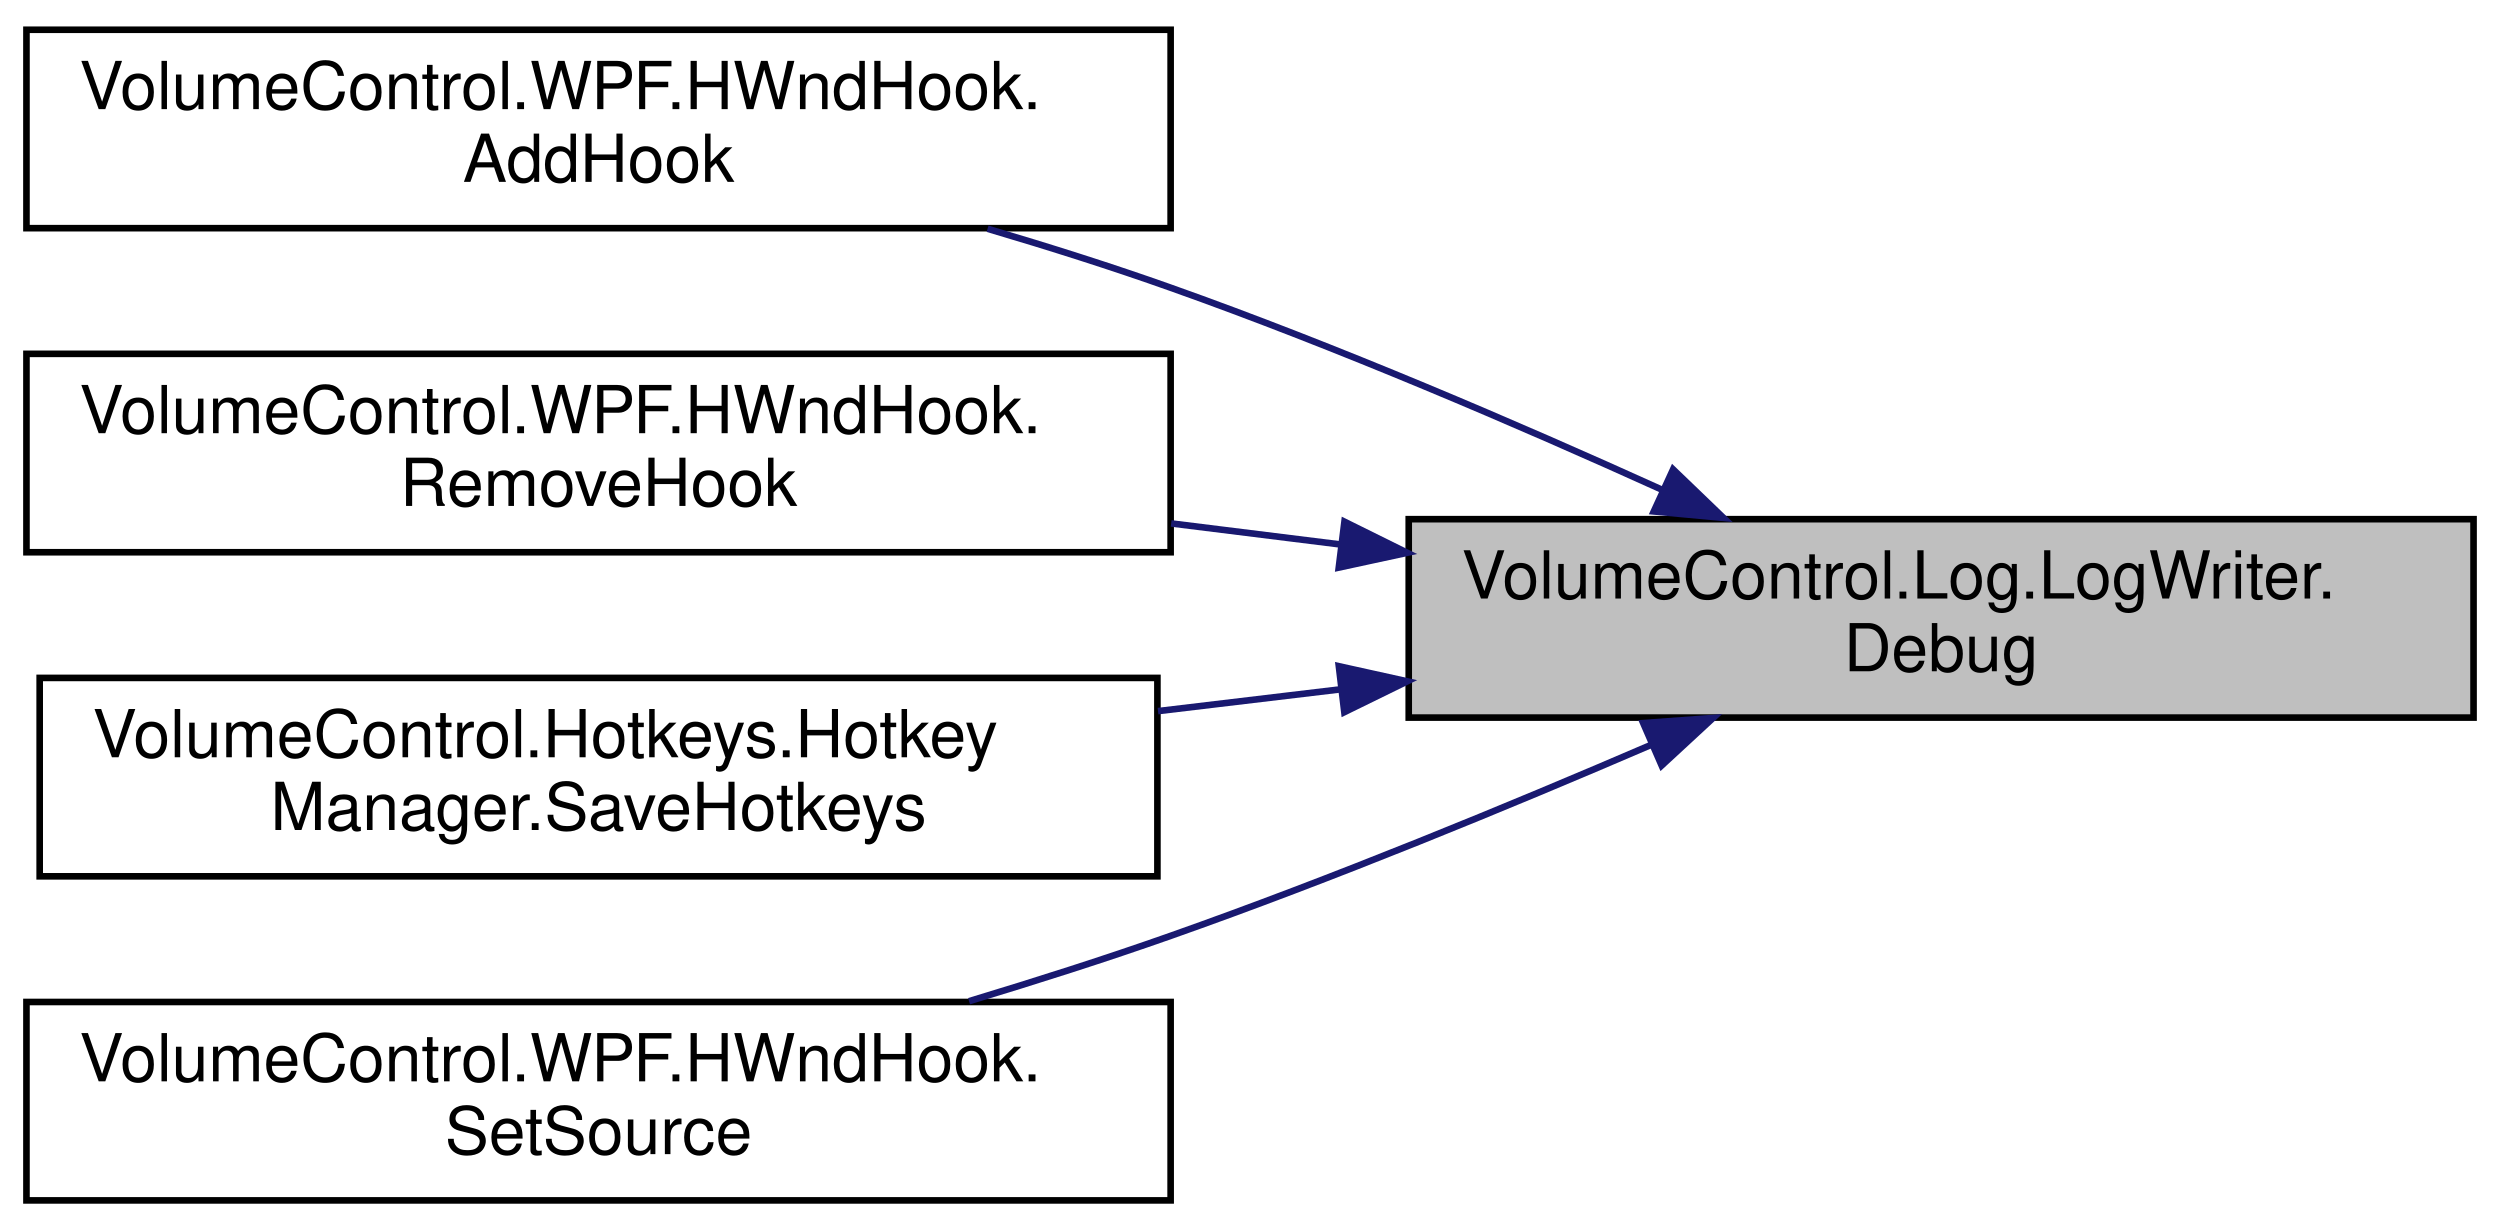
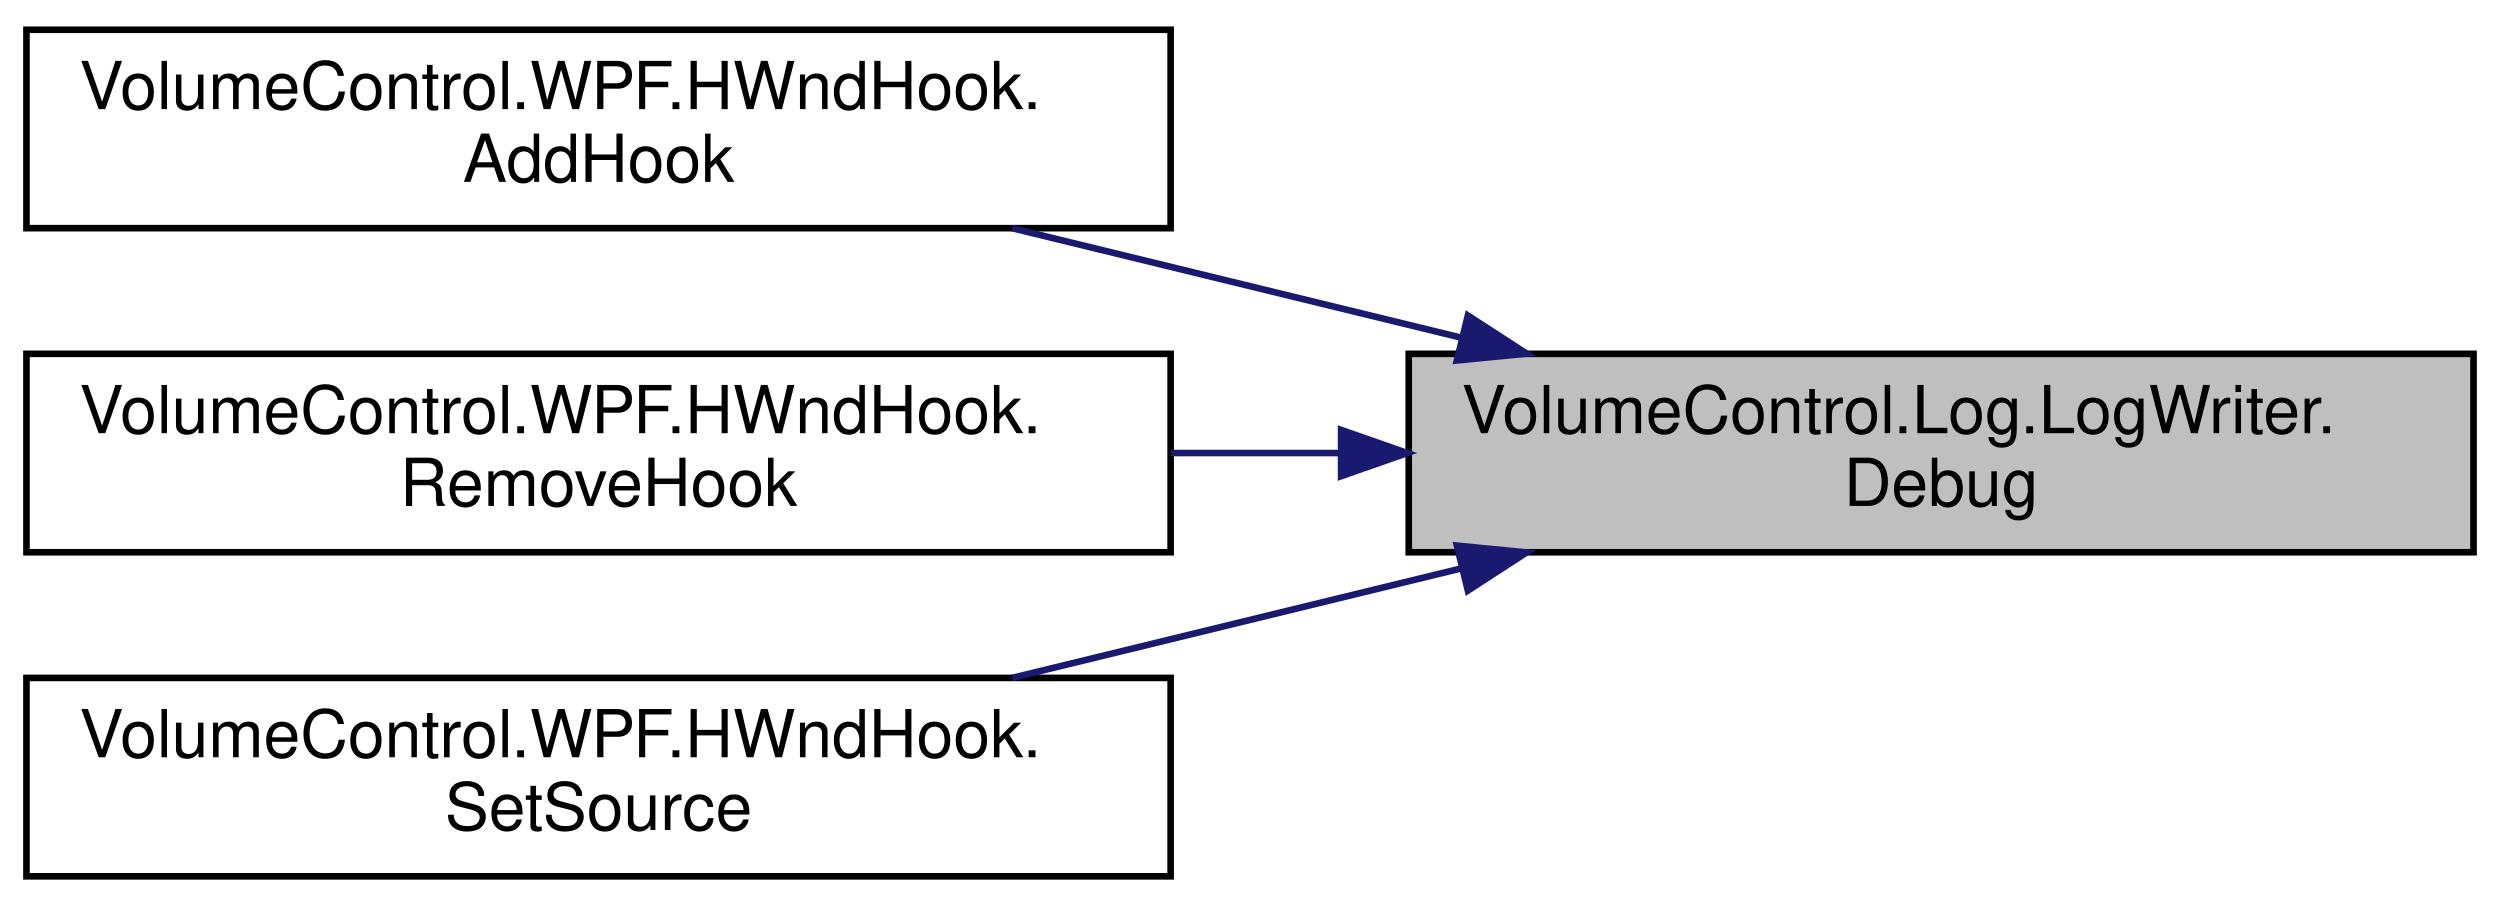
- <svg xmlns="http://www.w3.org/2000/svg" xmlns:xlink="http://www.w3.org/1999/xlink" width="378pt" height="186pt" viewBox="0.00 0.00 378.00 186.00">
-   <g id="graph0" class="graph" transform="scale(1 1) rotate(0) translate(4 182)">
+ <svg xmlns="http://www.w3.org/2000/svg" xmlns:xlink="http://www.w3.org/1999/xlink" width="378pt" height="137pt" viewBox="0.00 0.00 378.00 137.00">
+   <g id="graph0" class="graph" transform="scale(1 1) rotate(0) translate(4 133)">
    <g id="node1" class="node">
      <g id="a_node1">
        <a xlink:title="Write a formatted EventType.DEBUG message to the log endpoint.">
-           <polygon fill="#bfbfbf" stroke="black" points="209,-73.5 209,-103.5 370,-103.5 370,-73.5 209,-73.5" />
-           <text text-anchor="start" x="217" y="-91.5" font-family="Helvetica,sans-Serif" font-size="10.00">VolumeControl.Log.LogWriter.</text>
-           <text text-anchor="middle" x="289.5" y="-80.5" font-family="Helvetica,sans-Serif" font-size="10.00">Debug</text>
+           <polygon fill="#bfbfbf" stroke="black" points="209,-49.5 209,-79.5 370,-79.5 370,-49.5 209,-49.5" />
+           <text text-anchor="start" x="217" y="-67.5" font-family="Helvetica,sans-Serif" font-size="10.00">VolumeControl.Log.LogWriter.</text>
+           <text text-anchor="middle" x="289.5" y="-56.5" font-family="Helvetica,sans-Serif" font-size="10.00">Debug</text>
        </a>
      </g>
    </g>
    <g id="node2" class="node">
      <g id="a_node2">
        <a xlink:href="class_volume_control_1_1_w_p_f_1_1_h_wnd_hook.html#ac375922fcbe751d605d86b2fab01b17d" target="_top" xlink:title="Adds a message handler.">
-           <polygon fill="none" stroke="black" points="0,-147.5 0,-177.5 173,-177.5 173,-147.5 0,-147.5" />
-           <text text-anchor="start" x="8" y="-165.5" font-family="Helvetica,sans-Serif" font-size="10.00">VolumeControl.WPF.HWndHook.</text>
-           <text text-anchor="middle" x="86.5" y="-154.5" font-family="Helvetica,sans-Serif" font-size="10.00">AddHook</text>
+           <polygon fill="none" stroke="black" points="0,-98.5 0,-128.5 173,-128.5 173,-98.5 0,-98.5" />
+           <text text-anchor="start" x="8" y="-116.5" font-family="Helvetica,sans-Serif" font-size="10.00">VolumeControl.WPF.HWndHook.</text>
+           <text text-anchor="middle" x="86.5" y="-105.5" font-family="Helvetica,sans-Serif" font-size="10.00">AddHook</text>
        </a>
      </g>
    </g>
    <g id="edge1" class="edge">
-       <path fill="none" stroke="midnightblue" d="M247.32,-107.94C225.51,-117.82 198.11,-129.59 173,-138.5 164.14,-141.65 154.64,-144.66 145.32,-147.41" />
-       <polygon fill="midnightblue" stroke="midnightblue" points="248.97,-111.03 256.6,-103.69 246.05,-104.67 248.97,-111.03" />
+       <path fill="none" stroke="midnightblue" d="M217.11,-81.9C194.87,-87.32 170.56,-93.25 149.06,-98.49" />
+       <polygon fill="midnightblue" stroke="midnightblue" points="217.94,-85.3 226.83,-79.53 216.28,-78.5 217.94,-85.3" />
    </g>
    <g id="node3" class="node">
      <g id="a_node3">
        <a xlink:href="class_volume_control_1_1_w_p_f_1_1_h_wnd_hook.html#af0585367ed6c7c839158d03f4fd73830" target="_top" xlink:title="Removes a message handler.">
-           <polygon fill="none" stroke="black" points="0,-98.5 0,-128.5 173,-128.5 173,-98.5 0,-98.5" />
-           <text text-anchor="start" x="8" y="-116.5" font-family="Helvetica,sans-Serif" font-size="10.00">VolumeControl.WPF.HWndHook.</text>
-           <text text-anchor="middle" x="86.5" y="-105.5" font-family="Helvetica,sans-Serif" font-size="10.00">RemoveHook</text>
+           <polygon fill="none" stroke="black" points="0,-49.5 0,-79.5 173,-79.5 173,-49.5 0,-49.5" />
+           <text text-anchor="start" x="8" y="-67.5" font-family="Helvetica,sans-Serif" font-size="10.00">VolumeControl.WPF.HWndHook.</text>
+           <text text-anchor="middle" x="86.5" y="-56.5" font-family="Helvetica,sans-Serif" font-size="10.00">RemoveHook</text>
        </a>
      </g>
    </g>
    <g id="edge2" class="edge">
-       <path fill="none" stroke="midnightblue" d="M198.8,-99.66C190.25,-100.72 181.59,-101.8 173.08,-102.86" />
-       <polygon fill="midnightblue" stroke="midnightblue" points="199.28,-103.12 208.77,-98.42 198.42,-96.18 199.28,-103.12" />
+       <path fill="none" stroke="midnightblue" d="M198.52,-64.5C190.06,-64.5 181.5,-64.5 173.08,-64.5" />
+       <polygon fill="midnightblue" stroke="midnightblue" points="198.77,-68 208.77,-64.5 198.77,-61 198.77,-68" />
    </g>
    <g id="node4" class="node">
      <g id="a_node4">
-         <a xlink:href="class_volume_control_1_1_hotkeys_1_1_hotkey_manager.html#ad179564abe8e8dcf492a365cffdcad6c" target="_top" xlink:title="Saves all hotkeys to the settings file.">
-           <polygon fill="none" stroke="black" points="2,-49.5 2,-79.5 171,-79.5 171,-49.5 2,-49.5" />
-           <text text-anchor="start" x="10" y="-67.5" font-family="Helvetica,sans-Serif" font-size="10.00">VolumeControl.Hotkeys.Hotkey</text>
-           <text text-anchor="middle" x="86.5" y="-56.5" font-family="Helvetica,sans-Serif" font-size="10.00">Manager.SaveHotkeys</text>
-         </a>
-       </g>
-     </g>
-     <g id="edge3" class="edge">
-       <path fill="none" stroke="midnightblue" d="M198.82,-77.79C189.6,-76.69 180.25,-75.57 171.09,-74.48" />
-       <polygon fill="midnightblue" stroke="midnightblue" points="198.43,-81.27 208.77,-78.98 199.26,-74.32 198.43,-81.27" />
-     </g>
-     <g id="node5" class="node">
-       <g id="a_node5">
        <a xlink:href="class_volume_control_1_1_w_p_f_1_1_h_wnd_hook.html#a868775e4b7d5ddf507899f279feb7231" target="_top" xlink:title="Sets the HwndSource used to add and remove hooks.">
          <polygon fill="none" stroke="black" points="0,-0.5 0,-30.5 173,-30.5 173,-0.5 0,-0.5" />
          <text text-anchor="start" x="8" y="-18.5" font-family="Helvetica,sans-Serif" font-size="10.00">VolumeControl.WPF.HWndHook.</text>
          <text text-anchor="middle" x="86.5" y="-7.5" font-family="Helvetica,sans-Serif" font-size="10.00">SetSource</text>
        </a>
      </g>
    </g>
-     <g id="edge4" class="edge">
-       <path fill="none" stroke="midnightblue" d="M245.79,-69.44C224.19,-60.14 197.44,-49.12 173,-40.5 163.23,-37.05 152.72,-33.7 142.52,-30.62" />
-       <polygon fill="midnightblue" stroke="midnightblue" points="244.45,-72.67 255.02,-73.44 247.24,-66.25 244.45,-72.67" />
+     <g id="edge3" class="edge">
+       <path fill="none" stroke="midnightblue" d="M217.11,-47.1C194.87,-41.68 170.56,-35.75 149.06,-30.51" />
+       <polygon fill="midnightblue" stroke="midnightblue" points="216.28,-50.5 226.83,-49.47 217.94,-43.7 216.28,-50.5" />
    </g>
  </g>
</svg>
